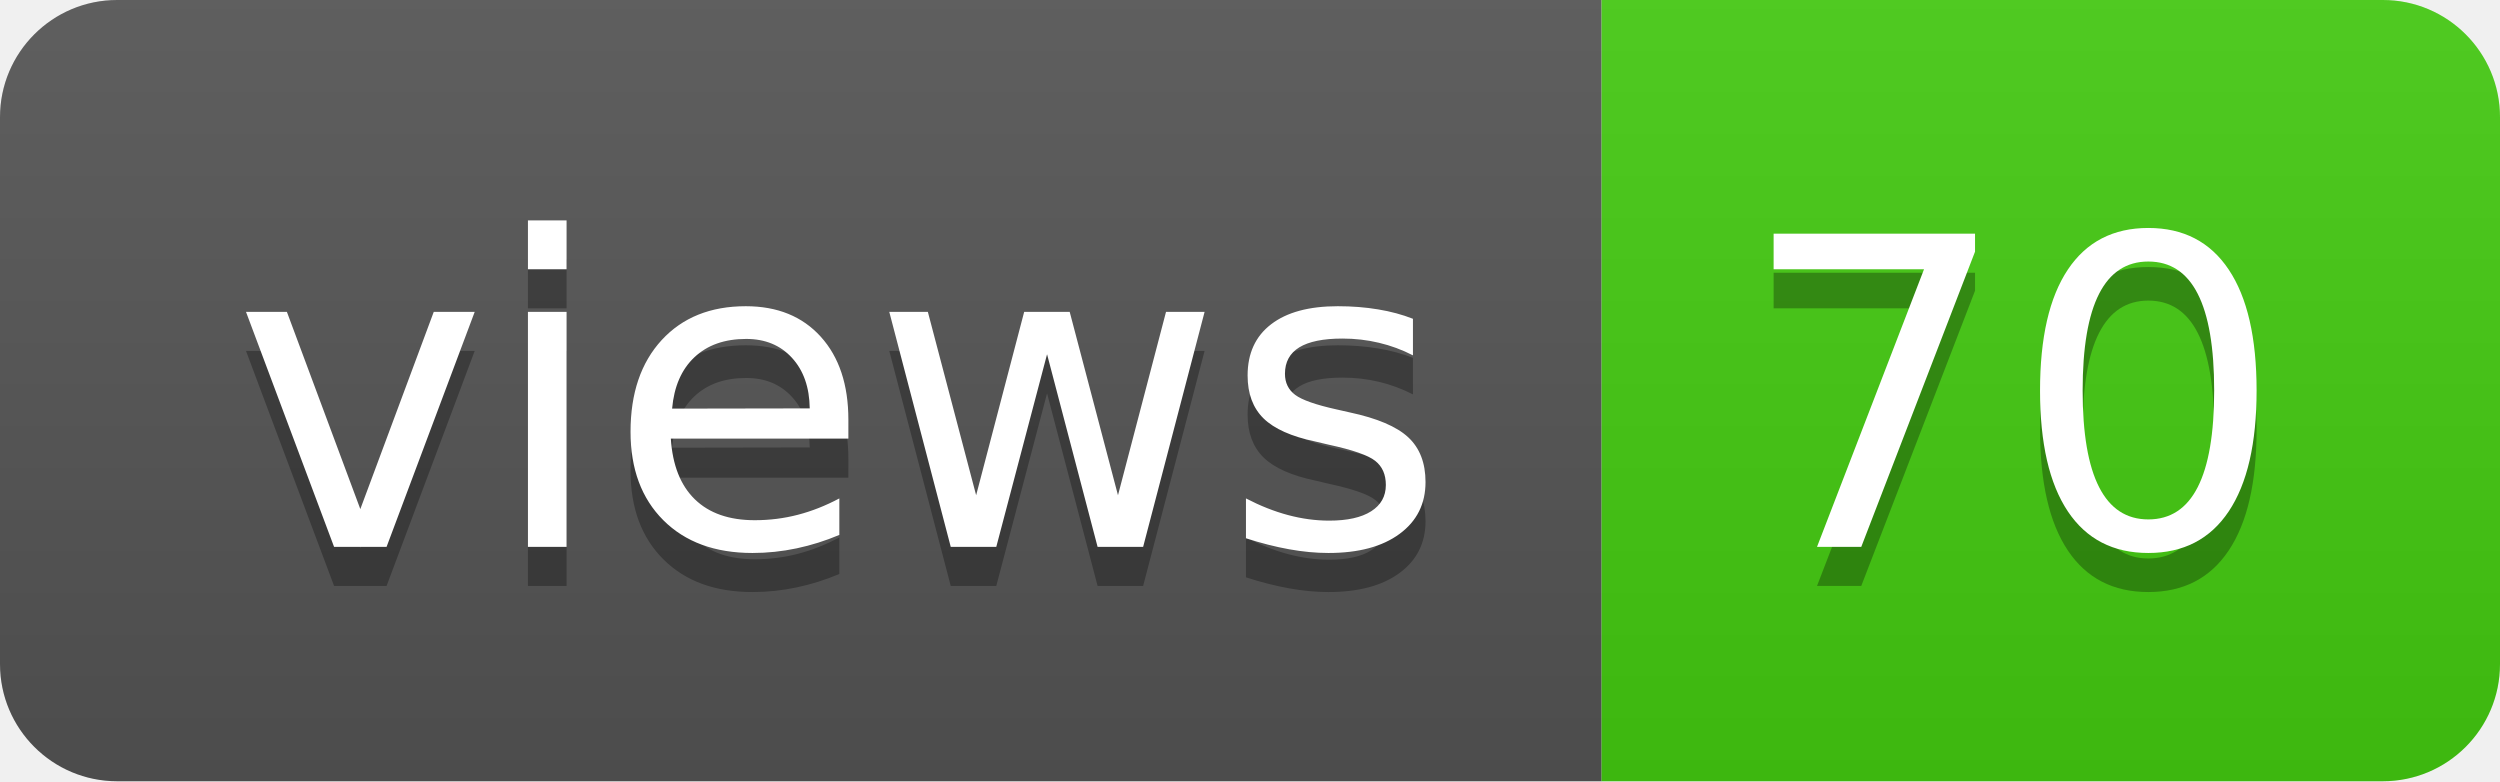
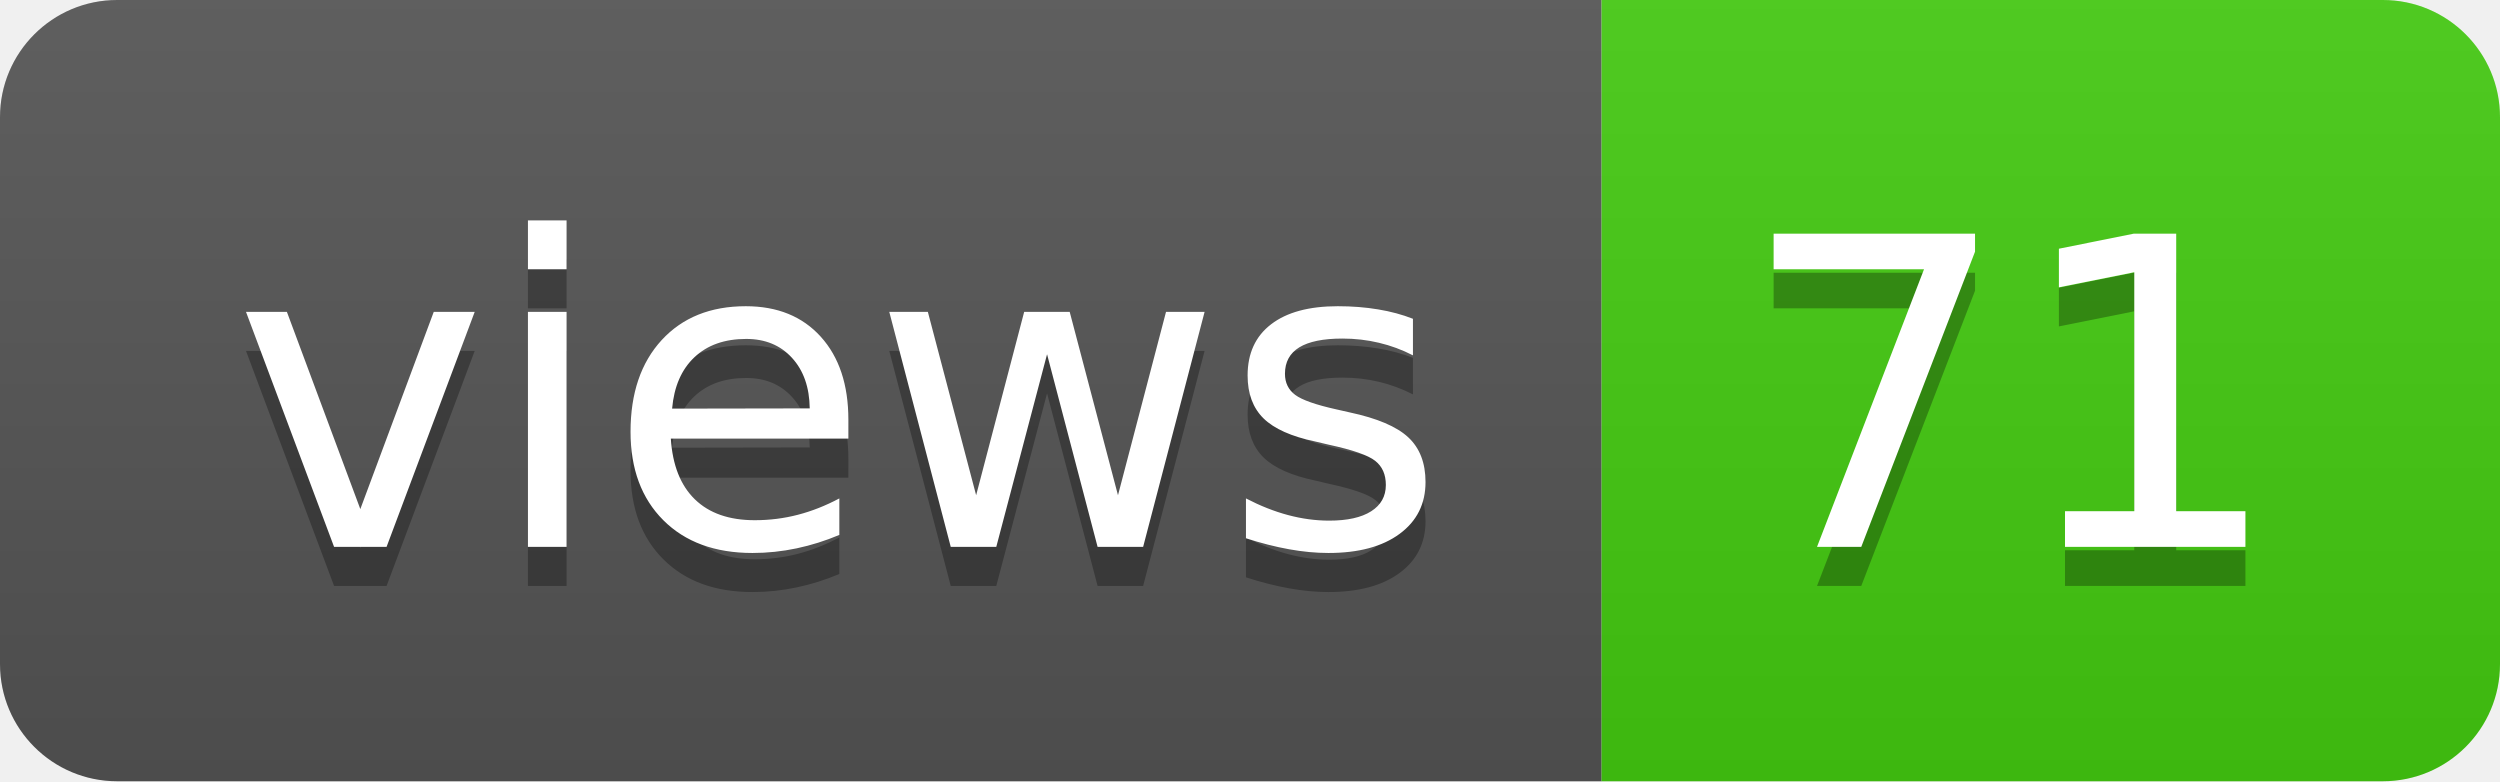
- <svg xmlns="http://www.w3.org/2000/svg" width="64" height="20" role="img" aria-label="views: 70">
+ <svg xmlns="http://www.w3.org/2000/svg" width="64" height="20" role="img" aria-label="views: 71">
  <linearGradient id="s" x2="0" y2="100%">
    <stop offset="0" stop-color="#bbb" stop-opacity=".1" />
    <stop offset="1" stop-opacity=".1" />
  </linearGradient>
  <clipPath id="r">
    <rect width="64" height="20" rx="3" fill="#fff" />
  </clipPath>
  <g clip-path="url(#r)">
    <rect width="41" height="20" fill="#555" />
    <rect x="41" width="23" height="20" fill="#4c1" />
    <rect width="64" height="20" fill="url(#s)" />
  </g>
  <g fill="#fff" text-anchor="middle" font-family="Verdana,Geneva,DejaVu Sans,sans-serif" text-rendering="geometricPrecision" font-size="110">
    <text aria-hidden="true" x="215" y="150" fill="#010101" fill-opacity=".3" transform="scale(.1)" textLength="310">views</text>
    <text x="215" y="140" transform="scale(.1)" fill="#fff" textLength="310">views</text>
-     <text aria-hidden="true" x="515" y="150" fill="#010101" fill-opacity=".3" transform="scale(.1)" textLength="130">70</text>
-     <text x="515" y="140" transform="scale(.1)" fill="#fff" textLength="130">70</text>
+     <text aria-hidden="true" x="515" y="150" fill="#010101" fill-opacity=".3" transform="scale(.1)" textLength="130">71</text>
+     <text x="515" y="140" transform="scale(.1)" fill="#fff" textLength="130">71</text>
  </g>
</svg>
